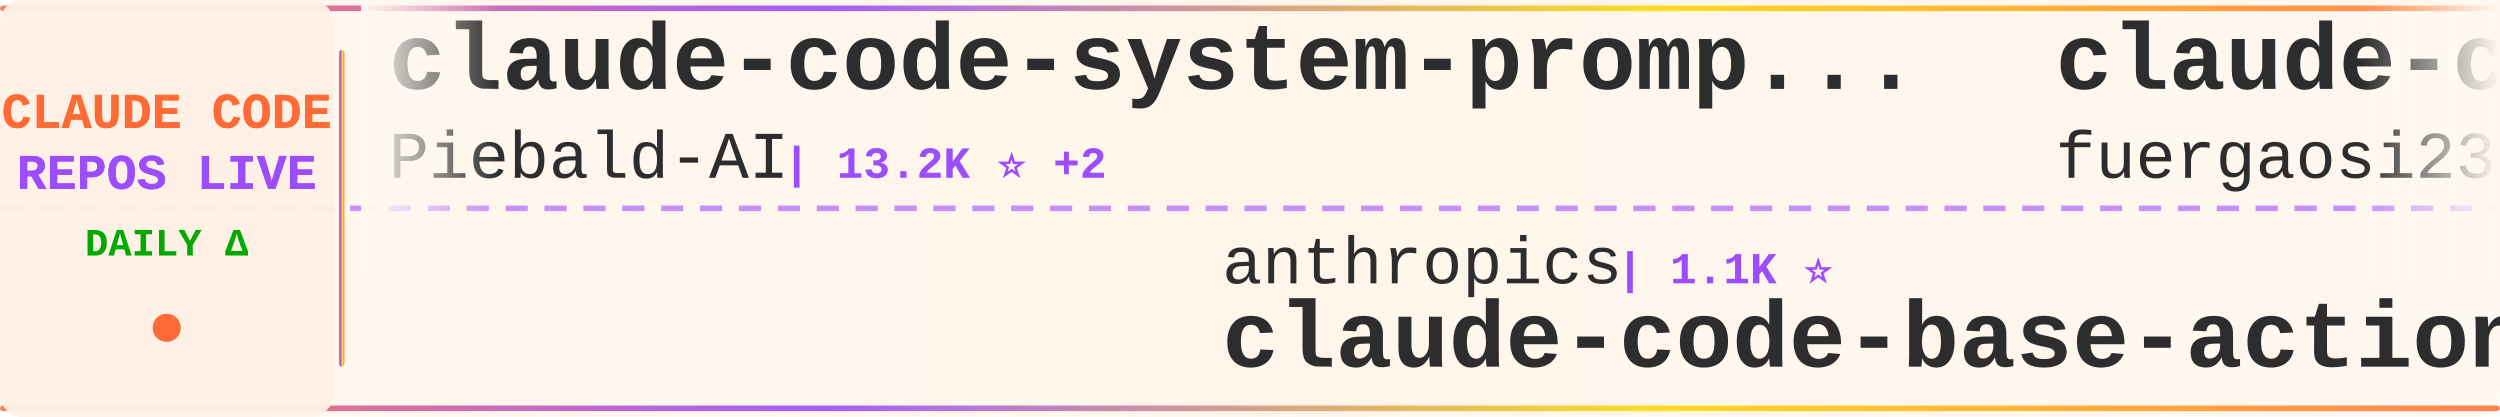
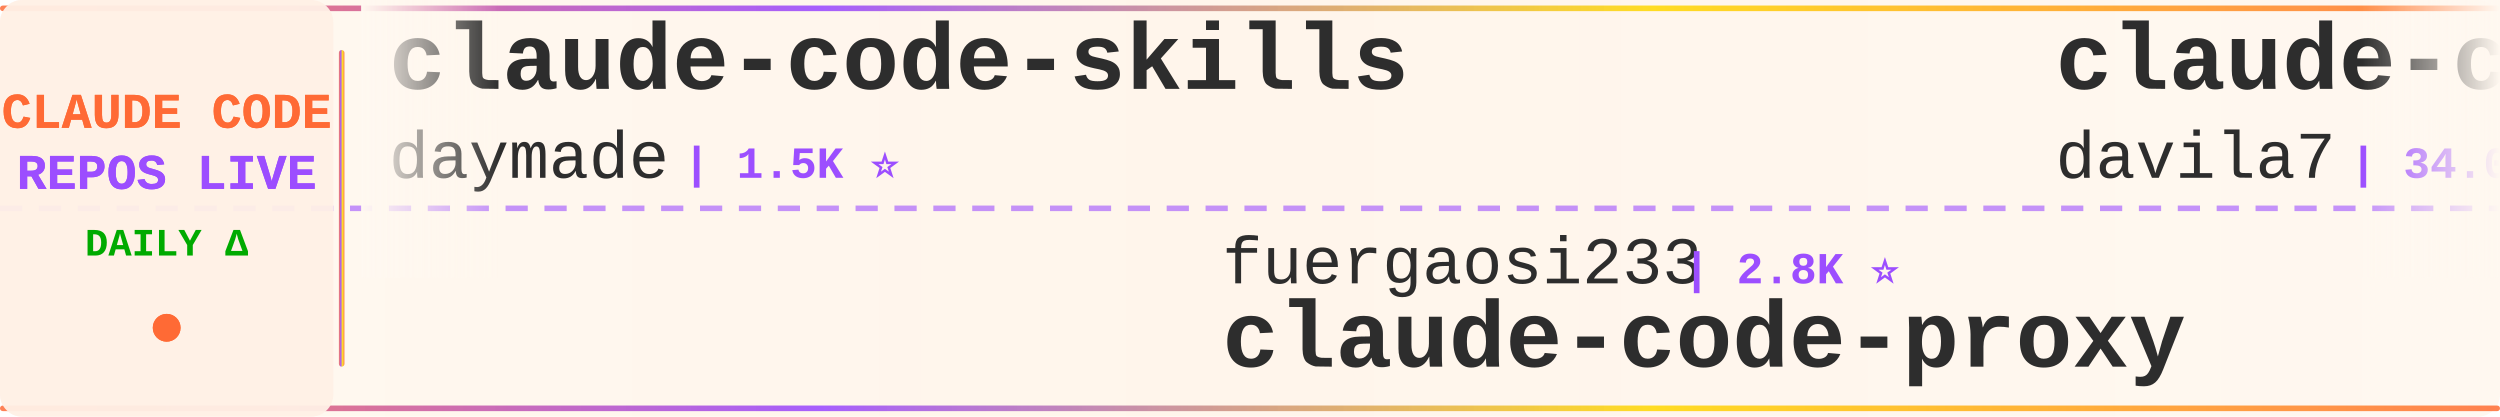
<svg xmlns="http://www.w3.org/2000/svg" width="900" height="150">
  <defs>
    <linearGradient id="tickerBg" x1="0%" y1="0%" x2="100%" y2="0%">
      <stop offset="0%" style="stop-color:#fff8f0;stop-opacity:0.98" />
      <stop offset="50%" style="stop-color:#fff5eb;stop-opacity:1" />
      <stop offset="100%" style="stop-color:#fff8f0;stop-opacity:0.98" />
    </linearGradient>
    <linearGradient id="borderGrad" x1="0%" y1="0%" x2="100%" y2="0%">
      <stop offset="0%" style="stop-color:#FF6B35;stop-opacity:0.85">
        <animate attributeName="stop-opacity" values="0.85;1;0.85" dur="2s" repeatCount="indefinite" />
      </stop>
      <stop offset="33%" style="stop-color:#9C4EFF;stop-opacity:0.9">
        <animate attributeName="stop-opacity" values="0.9;1;0.9" dur="2.2s" repeatCount="indefinite" />
      </stop>
      <stop offset="66%" style="stop-color:#FFD700;stop-opacity:0.85">
        <animate attributeName="stop-opacity" values="0.85;1;0.85" dur="1.8s" repeatCount="indefinite" />
      </stop>
      <stop offset="100%" style="stop-color:#FF6B35;stop-opacity:0.85">
        <animate attributeName="stop-opacity" values="0.85;1;0.85" dur="2s" repeatCount="indefinite" />
      </stop>
    </linearGradient>
    <filter id="textGlow">
      <feGaussianBlur stdDeviation="0.15" result="coloredBlur" />
      <feMerge>
        <feMergeNode in="coloredBlur" />
        <feMergeNode in="SourceGraphic" />
      </feMerge>
    </filter>
    <filter id="metricGlow">
      <feGaussianBlur stdDeviation="0.2" result="coloredBlur" />
      <feMerge>
        <feMergeNode in="coloredBlur" />
        <feMergeNode in="SourceGraphic" />
      </feMerge>
    </filter>
    <linearGradient id="leftFade" x1="0%" y1="0%" x2="100%" y2="0%">
      <stop offset="0%" style="stop-color:#fff8f0;stop-opacity:1" />
      <stop offset="100%" style="stop-color:#fff8f0;stop-opacity:0" />
    </linearGradient>
    <linearGradient id="rightFade" x1="0%" y1="0%" x2="100%" y2="0%">
      <stop offset="0%" style="stop-color:#fff8f0;stop-opacity:0" />
      <stop offset="100%" style="stop-color:#fff8f0;stop-opacity:1" />
    </linearGradient>
  </defs>
  <rect width="900" height="150" fill="url(#tickerBg)" rx="8" />
  <rect x="0" y="2" width="900" height="2" fill="url(#borderGrad)" rx="1" />
  <rect x="0" y="146" width="900" height="2" fill="url(#borderGrad)" rx="1" />
  <line x1="0" y1="75" x2="900" y2="75" stroke="#9C4EFF" stroke-width="2" stroke-dasharray="8 6" opacity="0.6" />
  <rect x="0" y="0" width="120" height="150" fill="#fff0e6" opacity="0.95" rx="8" />
  <text x="60" y="46" font-family="'Courier New', monospace" font-size="18" font-weight="bold" fill="#FF6B35" text-anchor="middle" filter="url(#textGlow)">
    CLAUDE CODE
  </text>
  <text x="60" y="68" font-family="'Courier New', monospace" font-size="18" font-weight="bold" fill="#9C4EFF" text-anchor="middle" filter="url(#textGlow)">
    REPOS LIVE
  </text>
  <text x="60" y="92" font-family="'Courier New', monospace" font-size="14" font-weight="bold" fill="#00aa00" text-anchor="middle">
    DAILY Δ
  </text>
  <circle cx="60" cy="118" r="5" fill="#FF6B35" filter="url(#metricGlow)">
    <animate attributeName="r" values="4;6;4" dur="1.5s" repeatCount="indefinite" />
    <animate attributeName="opacity" values="0.6;1;0.6" dur="1.5s" repeatCount="indefinite" />
  </circle>
  <rect x="122" y="18" width="2" height="114" fill="url(#borderGrad)" rx="1" />
  <clipPath id="tickerClip">
    <rect x="130" y="0" width="770" height="150" />
  </clipPath>
  <g clip-path="url(#tickerClip)">
    <g id="tickerItems">
      <animateTransform attributeName="transform" attributeType="XML" type="translate" from="0 0" to="-3000 0" dur="54s" repeatCount="indefinite" />
      <g transform="translate(0, 0)">
-         <text x="140" y="32" font-family="'Courier New', monospace" font-size="34" font-weight="bold" fill="#2d2d2d">claude-code-system-promp...</text>
-         <text x="140" y="64" font-family="'Courier New', monospace" font-size="24" font-weight="normal" fill="#2d2d2d" opacity="1.0">Piebald-AI</text>
-         <text x="282" y="64" font-family="'Courier New', monospace" font-size="16" font-weight="bold" fill="#9C4EFF"> | 13.2K ⭐ +2</text>
+         <text x="140" y="32" font-family="'Courier New', monospace" font-size="34" font-weight="bold" fill="#2d2d2d">claude-code-skills</text>
+         <text x="140" y="64" font-family="'Courier New', monospace" font-size="24" font-weight="normal" fill="#2d2d2d" opacity="1.0">daymade</text>
+         <text x="246" y="64" font-family="'Courier New', monospace" font-size="16" font-weight="bold" fill="#9C4EFF"> | 1.5K ⭐</text>
      </g>
      <g transform="translate(300, 0)">
-         <text x="140" y="102" font-family="'Courier New', monospace" font-size="24" font-weight="normal" fill="#2d2d2d" opacity="1.0">anthropics</text>
-         <text x="282" y="102" font-family="'Courier New', monospace" font-size="16" font-weight="bold" fill="#9C4EFF"> | 1.1K ⭐</text>
-         <text x="140" y="132" font-family="'Courier New', monospace" font-size="34" font-weight="bold" fill="#2d2d2d">claude-code-base-action</text>
+         <text x="140" y="102" font-family="'Courier New', monospace" font-size="24" font-weight="normal" fill="#2d2d2d" opacity="1.0">fuergaosi233</text>
+         <text x="306" y="102" font-family="'Courier New', monospace" font-size="16" font-weight="bold" fill="#9C4EFF"> | 2.8K ⭐</text>
+         <text x="140" y="132" font-family="'Courier New', monospace" font-size="34" font-weight="bold" fill="#2d2d2d">claude-code-proxy</text>
      </g>
      <g transform="translate(600, 0)">
-         <text x="140" y="32" font-family="'Courier New', monospace" font-size="34" font-weight="bold" fill="#2d2d2d">claude-code-proxy</text>
-         <text x="140" y="64" font-family="'Courier New', monospace" font-size="24" font-weight="normal" fill="#2d2d2d" opacity="1.0">fuergaosi233</text>
-         <text x="306" y="64" font-family="'Courier New', monospace" font-size="16" font-weight="bold" fill="#9C4EFF"> | 2.8K ⭐</text>
+         <text x="140" y="32" font-family="'Courier New', monospace" font-size="34" font-weight="bold" fill="#2d2d2d">claude-code-templates</text>
+         <text x="140" y="64" font-family="'Courier New', monospace" font-size="24" font-weight="normal" fill="#2d2d2d" opacity="1.0">davila7</text>
+         <text x="246" y="64" font-family="'Courier New', monospace" font-size="16" font-weight="bold" fill="#9C4EFF"> | 34.0K ⭐</text>
      </g>
      <g transform="translate(900, 0)">
-         <text x="140" y="102" font-family="'Courier New', monospace" font-size="24" font-weight="normal" fill="#2d2d2d" opacity="1.0">xu-xiang</text>
-         <text x="258" y="102" font-family="'Courier New', monospace" font-size="16" font-weight="bold" fill="#9C4EFF"> | 2.0K ⭐</text>
-         <text x="140" y="132" font-family="'Courier New', monospace" font-size="34" font-weight="bold" fill="#2d2d2d">everything-claude-code-z...</text>
+         <text x="140" y="102" font-family="'Courier New', monospace" font-size="24" font-weight="normal" fill="#2d2d2d" opacity="1.0">777genius</text>
+         <text x="270" y="102" font-family="'Courier New', monospace" font-size="16" font-weight="bold" fill="#9C4EFF"> | 940 ⭐</text>
+         <text x="140" y="132" font-family="'Courier New', monospace" font-size="34" font-weight="bold" fill="#2d2d2d">claude-code-source-code</text>
      </g>
      <g transform="translate(1200, 0)">
-         <text x="140" y="32" font-family="'Courier New', monospace" font-size="34" font-weight="bold" fill="#2d2d2d">how-claude-code-works</text>
-         <text x="140" y="64" font-family="'Courier New', monospace" font-size="24" font-weight="normal" fill="#2d2d2d" opacity="1.0">Windy3f3f3f3f</text>
-         <text x="318" y="64" font-family="'Courier New', monospace" font-size="16" font-weight="bold" fill="#9C4EFF"> | 3.8K ⭐</text>
+         <text x="140" y="32" font-family="'Courier New', monospace" font-size="34" font-weight="bold" fill="#2d2d2d">claude-coder</text>
+         <text x="140" y="64" font-family="'Courier New', monospace" font-size="24" font-weight="normal" fill="#2d2d2d" opacity="1.0">kodu-ai</text>
+         <text x="246" y="64" font-family="'Courier New', monospace" font-size="16" font-weight="bold" fill="#9C4EFF"> | 5.2K ⭐</text>
      </g>
      <g transform="translate(1500, 0)">
-         <text x="140" y="102" font-family="'Courier New', monospace" font-size="24" font-weight="normal" fill="#2d2d2d" opacity="1.0">VILA-Lab</text>
-         <text x="258" y="102" font-family="'Courier New', monospace" font-size="16" font-weight="bold" fill="#9C4EFF"> | 2.2K ⭐ +1</text>
-         <text x="140" y="132" font-family="'Courier New', monospace" font-size="34" font-weight="bold" fill="#2d2d2d">Dive-into-Claude-Code</text>
+         <text x="140" y="102" font-family="'Courier New', monospace" font-size="24" font-weight="normal" fill="#2d2d2d" opacity="1.0">1rgs</text>
+         <text x="210" y="102" font-family="'Courier New', monospace" font-size="16" font-weight="bold" fill="#9C4EFF"> | 3.8K ⭐</text>
+         <text x="140" y="132" font-family="'Courier New', monospace" font-size="34" font-weight="bold" fill="#2d2d2d">claude-code-proxy</text>
      </g>
      <g transform="translate(1800, 0)">
-         <text x="140" y="32" font-family="'Courier New', monospace" font-size="34" font-weight="bold" fill="#2d2d2d">claude-code-source</text>
-         <text x="140" y="64" font-family="'Courier New', monospace" font-size="24" font-weight="normal" fill="#2d2d2d" opacity="1.0">hangsman</text>
-         <text x="258" y="64" font-family="'Courier New', monospace" font-size="16" font-weight="bold" fill="#9C4EFF"> | 798 ⭐</text>
+         <text x="140" y="32" font-family="'Courier New', monospace" font-size="34" font-weight="bold" fill="#2d2d2d">claude-code-rev</text>
+         <text x="140" y="64" font-family="'Courier New', monospace" font-size="24" font-weight="normal" fill="#2d2d2d" opacity="1.0">oboard</text>
+         <text x="234" y="64" font-family="'Courier New', monospace" font-size="16" font-weight="bold" fill="#9C4EFF"> | 3.3K ⭐</text>
      </g>
      <g transform="translate(2100, 0)">
-         <text x="140" y="102" font-family="'Courier New', monospace" font-size="24" font-weight="normal" fill="#2d2d2d" opacity="1.0">wesammustafa</text>
-         <text x="306" y="102" font-family="'Courier New', monospace" font-size="16" font-weight="bold" fill="#9C4EFF"> | 3.7K ⭐</text>
-         <text x="140" y="132" font-family="'Courier New', monospace" font-size="34" font-weight="bold" fill="#2d2d2d">Claude-Code-Quest</text>
+         <text x="140" y="102" font-family="'Courier New', monospace" font-size="24" font-weight="normal" fill="#2d2d2d" opacity="1.0">disler</text>
+         <text x="234" y="102" font-family="'Courier New', monospace" font-size="16" font-weight="bold" fill="#9C4EFF"> | 1.7K ⭐</text>
+         <text x="140" y="132" font-family="'Courier New', monospace" font-size="34" font-weight="bold" fill="#2d2d2d">pi-vs-claude-code</text>
      </g>
      <g transform="translate(2400, 0)">
-         <text x="140" y="32" font-family="'Courier New', monospace" font-size="34" font-weight="bold" fill="#2d2d2d">Claude-Code</text>
-         <text x="140" y="64" font-family="'Courier New', monospace" font-size="24" font-weight="normal" fill="#2d2d2d" opacity="1.0">pengchengneo</text>
-         <text x="306" y="64" font-family="'Courier New', monospace" font-size="16" font-weight="bold" fill="#9C4EFF"> | 1.8K ⭐</text>
+         <text x="140" y="32" font-family="'Courier New', monospace" font-size="34" font-weight="bold" fill="#2d2d2d">awesome-claude-code-tool...</text>
+         <text x="140" y="64" font-family="'Courier New', monospace" font-size="24" font-weight="normal" fill="#2d2d2d" opacity="1.0">rohitg00</text>
+         <text x="258" y="64" font-family="'Courier New', monospace" font-size="16" font-weight="bold" fill="#9C4EFF"> | 2.9K ⭐ -1</text>
      </g>
      <g transform="translate(2700, 0)">
-         <text x="140" y="102" font-family="'Courier New', monospace" font-size="24" font-weight="normal" fill="#2d2d2d" opacity="1.0">repowise-dev</text>
-         <text x="306" y="102" font-family="'Courier New', monospace" font-size="16" font-weight="bold" fill="#9C4EFF"> | 1.2K ⭐</text>
-         <text x="140" y="132" font-family="'Courier New', monospace" font-size="34" font-weight="bold" fill="#2d2d2d">claude-code-prompts</text>
+         <text x="140" y="102" font-family="'Courier New', monospace" font-size="24" font-weight="normal" fill="#2d2d2d" opacity="1.0">centminmod</text>
+         <text x="282" y="102" font-family="'Courier New', monospace" font-size="16" font-weight="bold" fill="#9C4EFF"> | 2.7K ⭐</text>
+         <text x="140" y="132" font-family="'Courier New', monospace" font-size="34" font-weight="bold" fill="#2d2d2d">my-claude-code-setup</text>
      </g>
      <g transform="translate(3000, 0)">
-         <text x="140" y="32" font-family="'Courier New', monospace" font-size="34" font-weight="bold" fill="#2d2d2d">claude-code-system-promp...</text>
-         <text x="140" y="64" font-family="'Courier New', monospace" font-size="24" font-weight="normal" fill="#2d2d2d" opacity="1.0">Piebald-AI</text>
-         <text x="282" y="64" font-family="'Courier New', monospace" font-size="16" font-weight="bold" fill="#9C4EFF"> | 13.2K ⭐ +2</text>
+         <text x="140" y="32" font-family="'Courier New', monospace" font-size="34" font-weight="bold" fill="#2d2d2d">claude-code-skills</text>
+         <text x="140" y="64" font-family="'Courier New', monospace" font-size="24" font-weight="normal" fill="#2d2d2d" opacity="1.0">daymade</text>
+         <text x="246" y="64" font-family="'Courier New', monospace" font-size="16" font-weight="bold" fill="#9C4EFF"> | 1.5K ⭐</text>
      </g>
      <g transform="translate(3300, 0)">
-         <text x="140" y="102" font-family="'Courier New', monospace" font-size="24" font-weight="normal" fill="#2d2d2d" opacity="1.0">anthropics</text>
-         <text x="282" y="102" font-family="'Courier New', monospace" font-size="16" font-weight="bold" fill="#9C4EFF"> | 1.1K ⭐</text>
-         <text x="140" y="132" font-family="'Courier New', monospace" font-size="34" font-weight="bold" fill="#2d2d2d">claude-code-base-action</text>
+         <text x="140" y="102" font-family="'Courier New', monospace" font-size="24" font-weight="normal" fill="#2d2d2d" opacity="1.0">fuergaosi233</text>
+         <text x="306" y="102" font-family="'Courier New', monospace" font-size="16" font-weight="bold" fill="#9C4EFF"> | 2.8K ⭐</text>
+         <text x="140" y="132" font-family="'Courier New', monospace" font-size="34" font-weight="bold" fill="#2d2d2d">claude-code-proxy</text>
      </g>
      <g transform="translate(3600, 0)">
-         <text x="140" y="32" font-family="'Courier New', monospace" font-size="34" font-weight="bold" fill="#2d2d2d">claude-code-proxy</text>
-         <text x="140" y="64" font-family="'Courier New', monospace" font-size="24" font-weight="normal" fill="#2d2d2d" opacity="1.0">fuergaosi233</text>
-         <text x="306" y="64" font-family="'Courier New', monospace" font-size="16" font-weight="bold" fill="#9C4EFF"> | 2.8K ⭐</text>
+         <text x="140" y="32" font-family="'Courier New', monospace" font-size="34" font-weight="bold" fill="#2d2d2d">claude-code-templates</text>
+         <text x="140" y="64" font-family="'Courier New', monospace" font-size="24" font-weight="normal" fill="#2d2d2d" opacity="1.0">davila7</text>
+         <text x="246" y="64" font-family="'Courier New', monospace" font-size="16" font-weight="bold" fill="#9C4EFF"> | 34.0K ⭐</text>
      </g>
      <g transform="translate(3900, 0)">
-         <text x="140" y="102" font-family="'Courier New', monospace" font-size="24" font-weight="normal" fill="#2d2d2d" opacity="1.0">xu-xiang</text>
-         <text x="258" y="102" font-family="'Courier New', monospace" font-size="16" font-weight="bold" fill="#9C4EFF"> | 2.0K ⭐</text>
-         <text x="140" y="132" font-family="'Courier New', monospace" font-size="34" font-weight="bold" fill="#2d2d2d">everything-claude-code-z...</text>
+         <text x="140" y="102" font-family="'Courier New', monospace" font-size="24" font-weight="normal" fill="#2d2d2d" opacity="1.0">777genius</text>
+         <text x="270" y="102" font-family="'Courier New', monospace" font-size="16" font-weight="bold" fill="#9C4EFF"> | 940 ⭐</text>
+         <text x="140" y="132" font-family="'Courier New', monospace" font-size="34" font-weight="bold" fill="#2d2d2d">claude-code-source-code</text>
      </g>
    </g>
  </g>
  <rect x="130" y="0" width="50" height="100" fill="url(#leftFade)" />
  <rect x="850" y="0" width="50" height="100" fill="url(#rightFade)" />
</svg>
